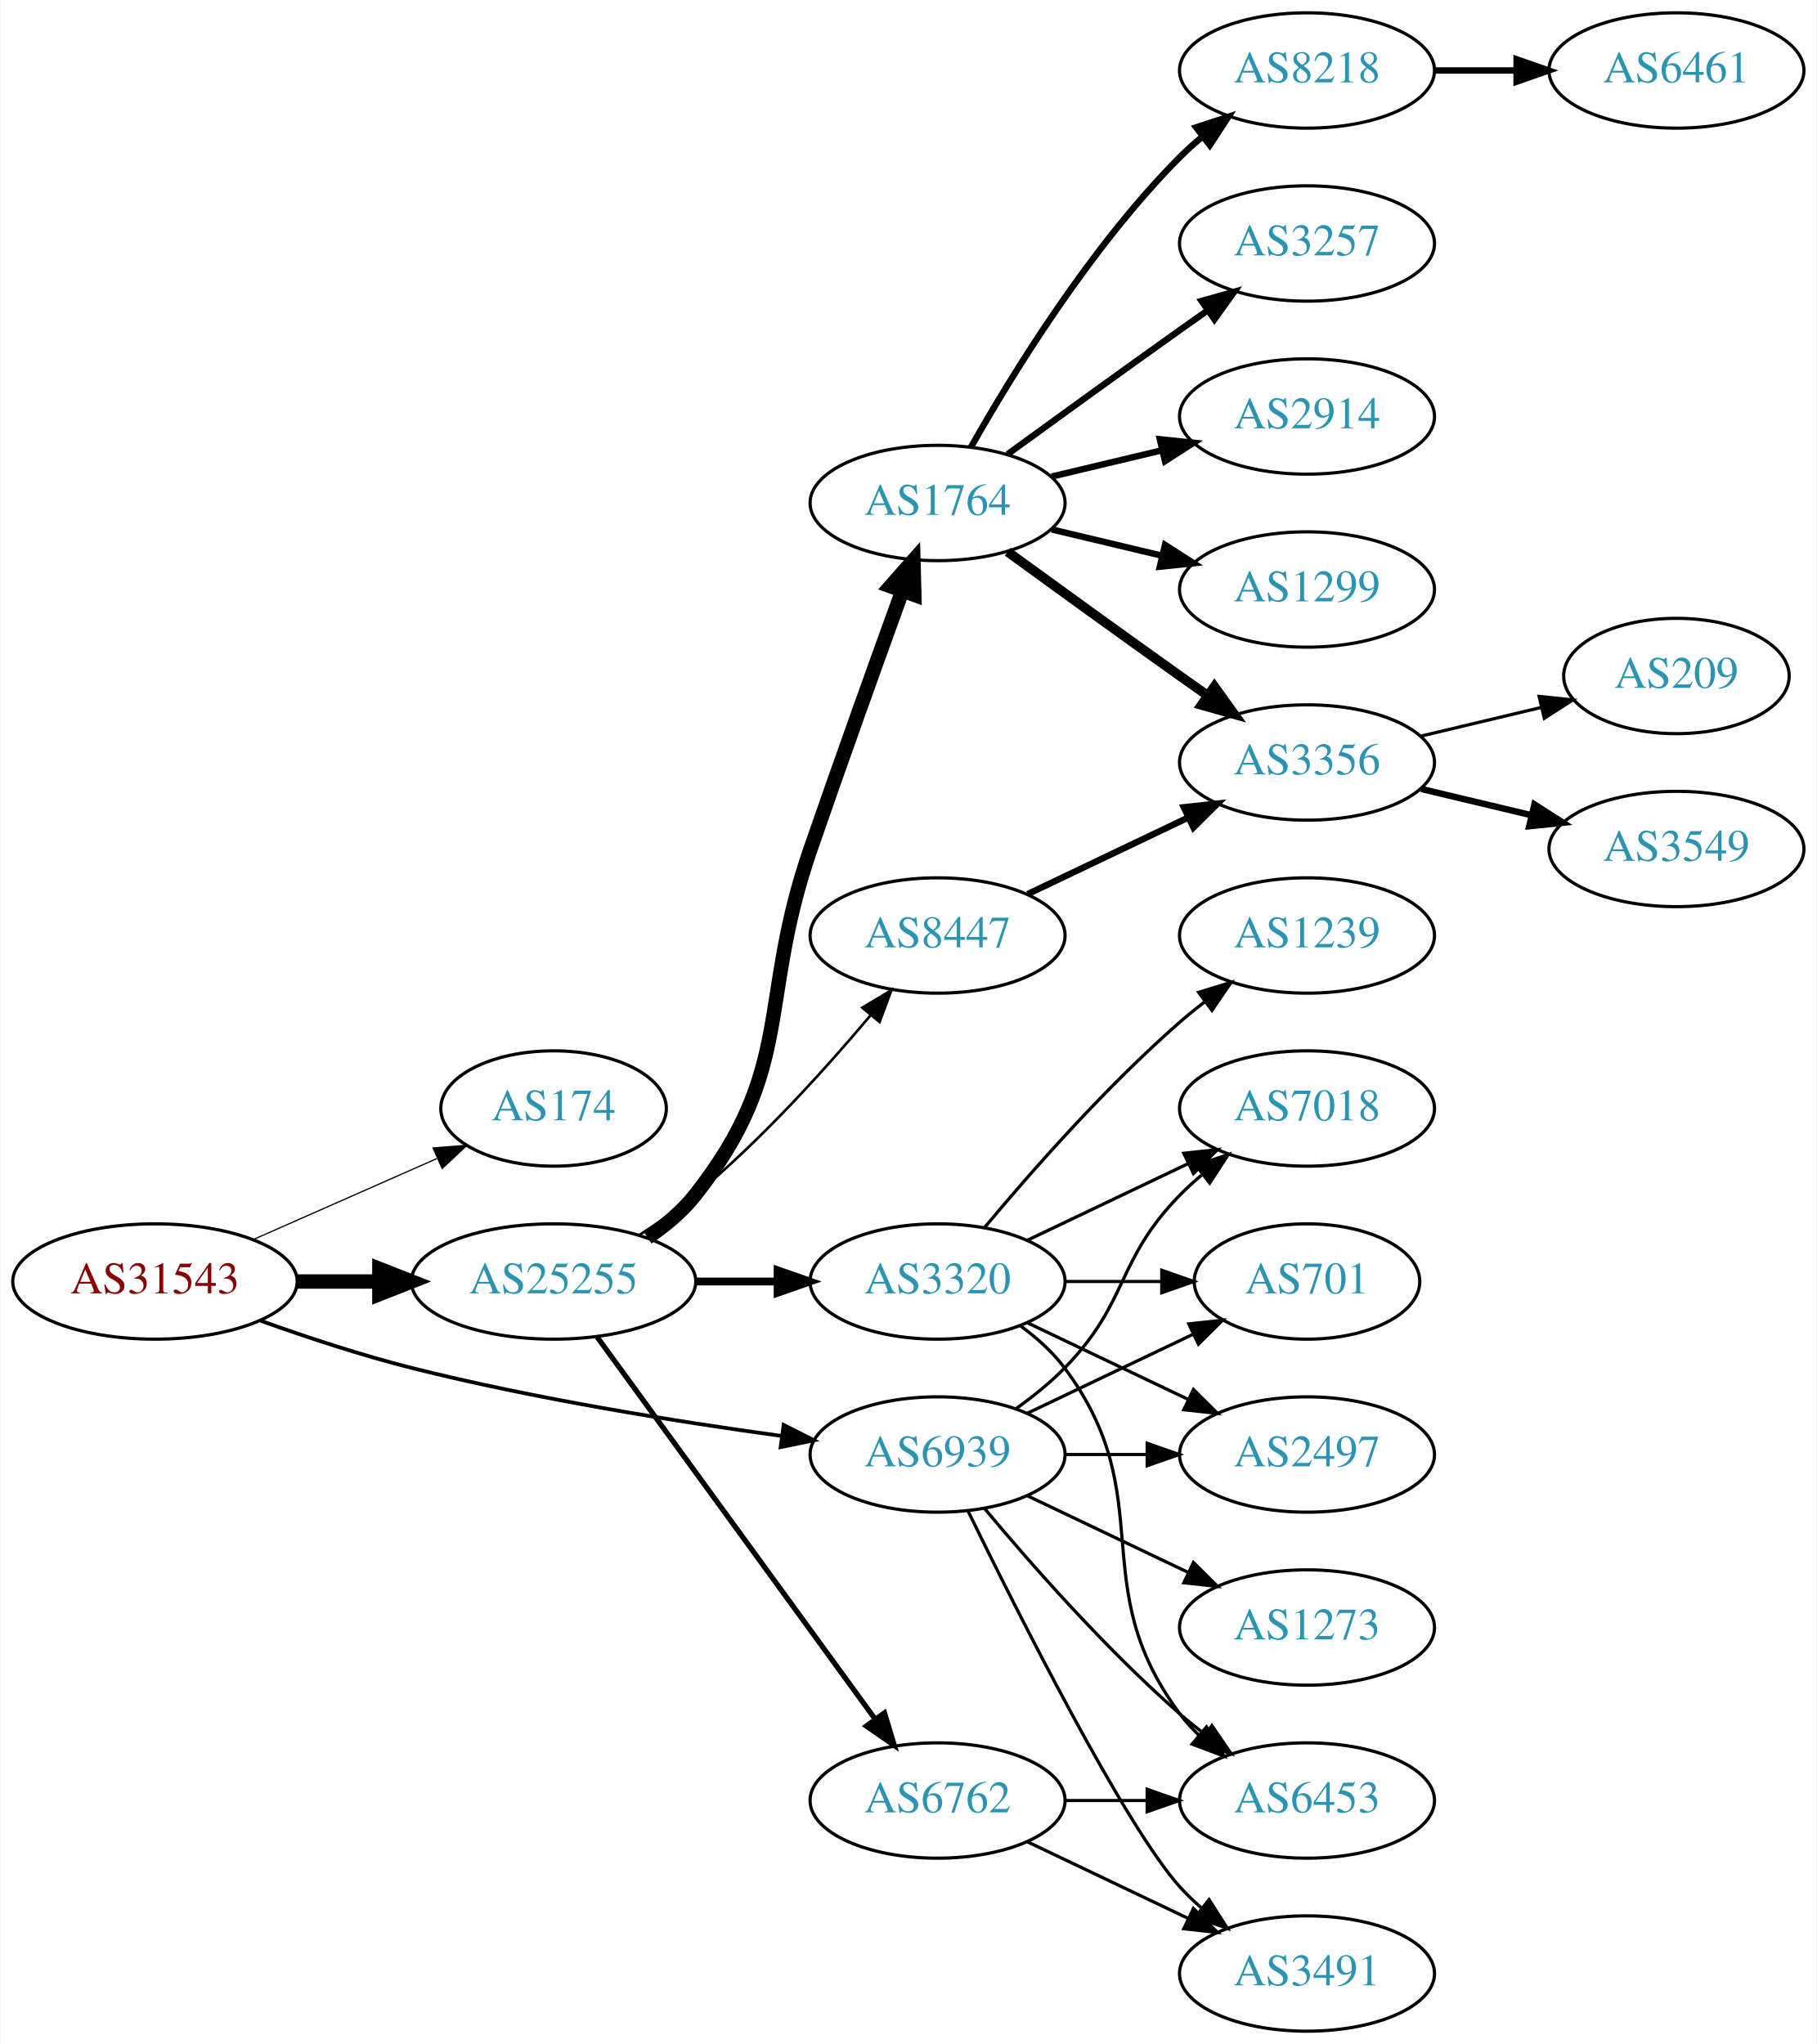
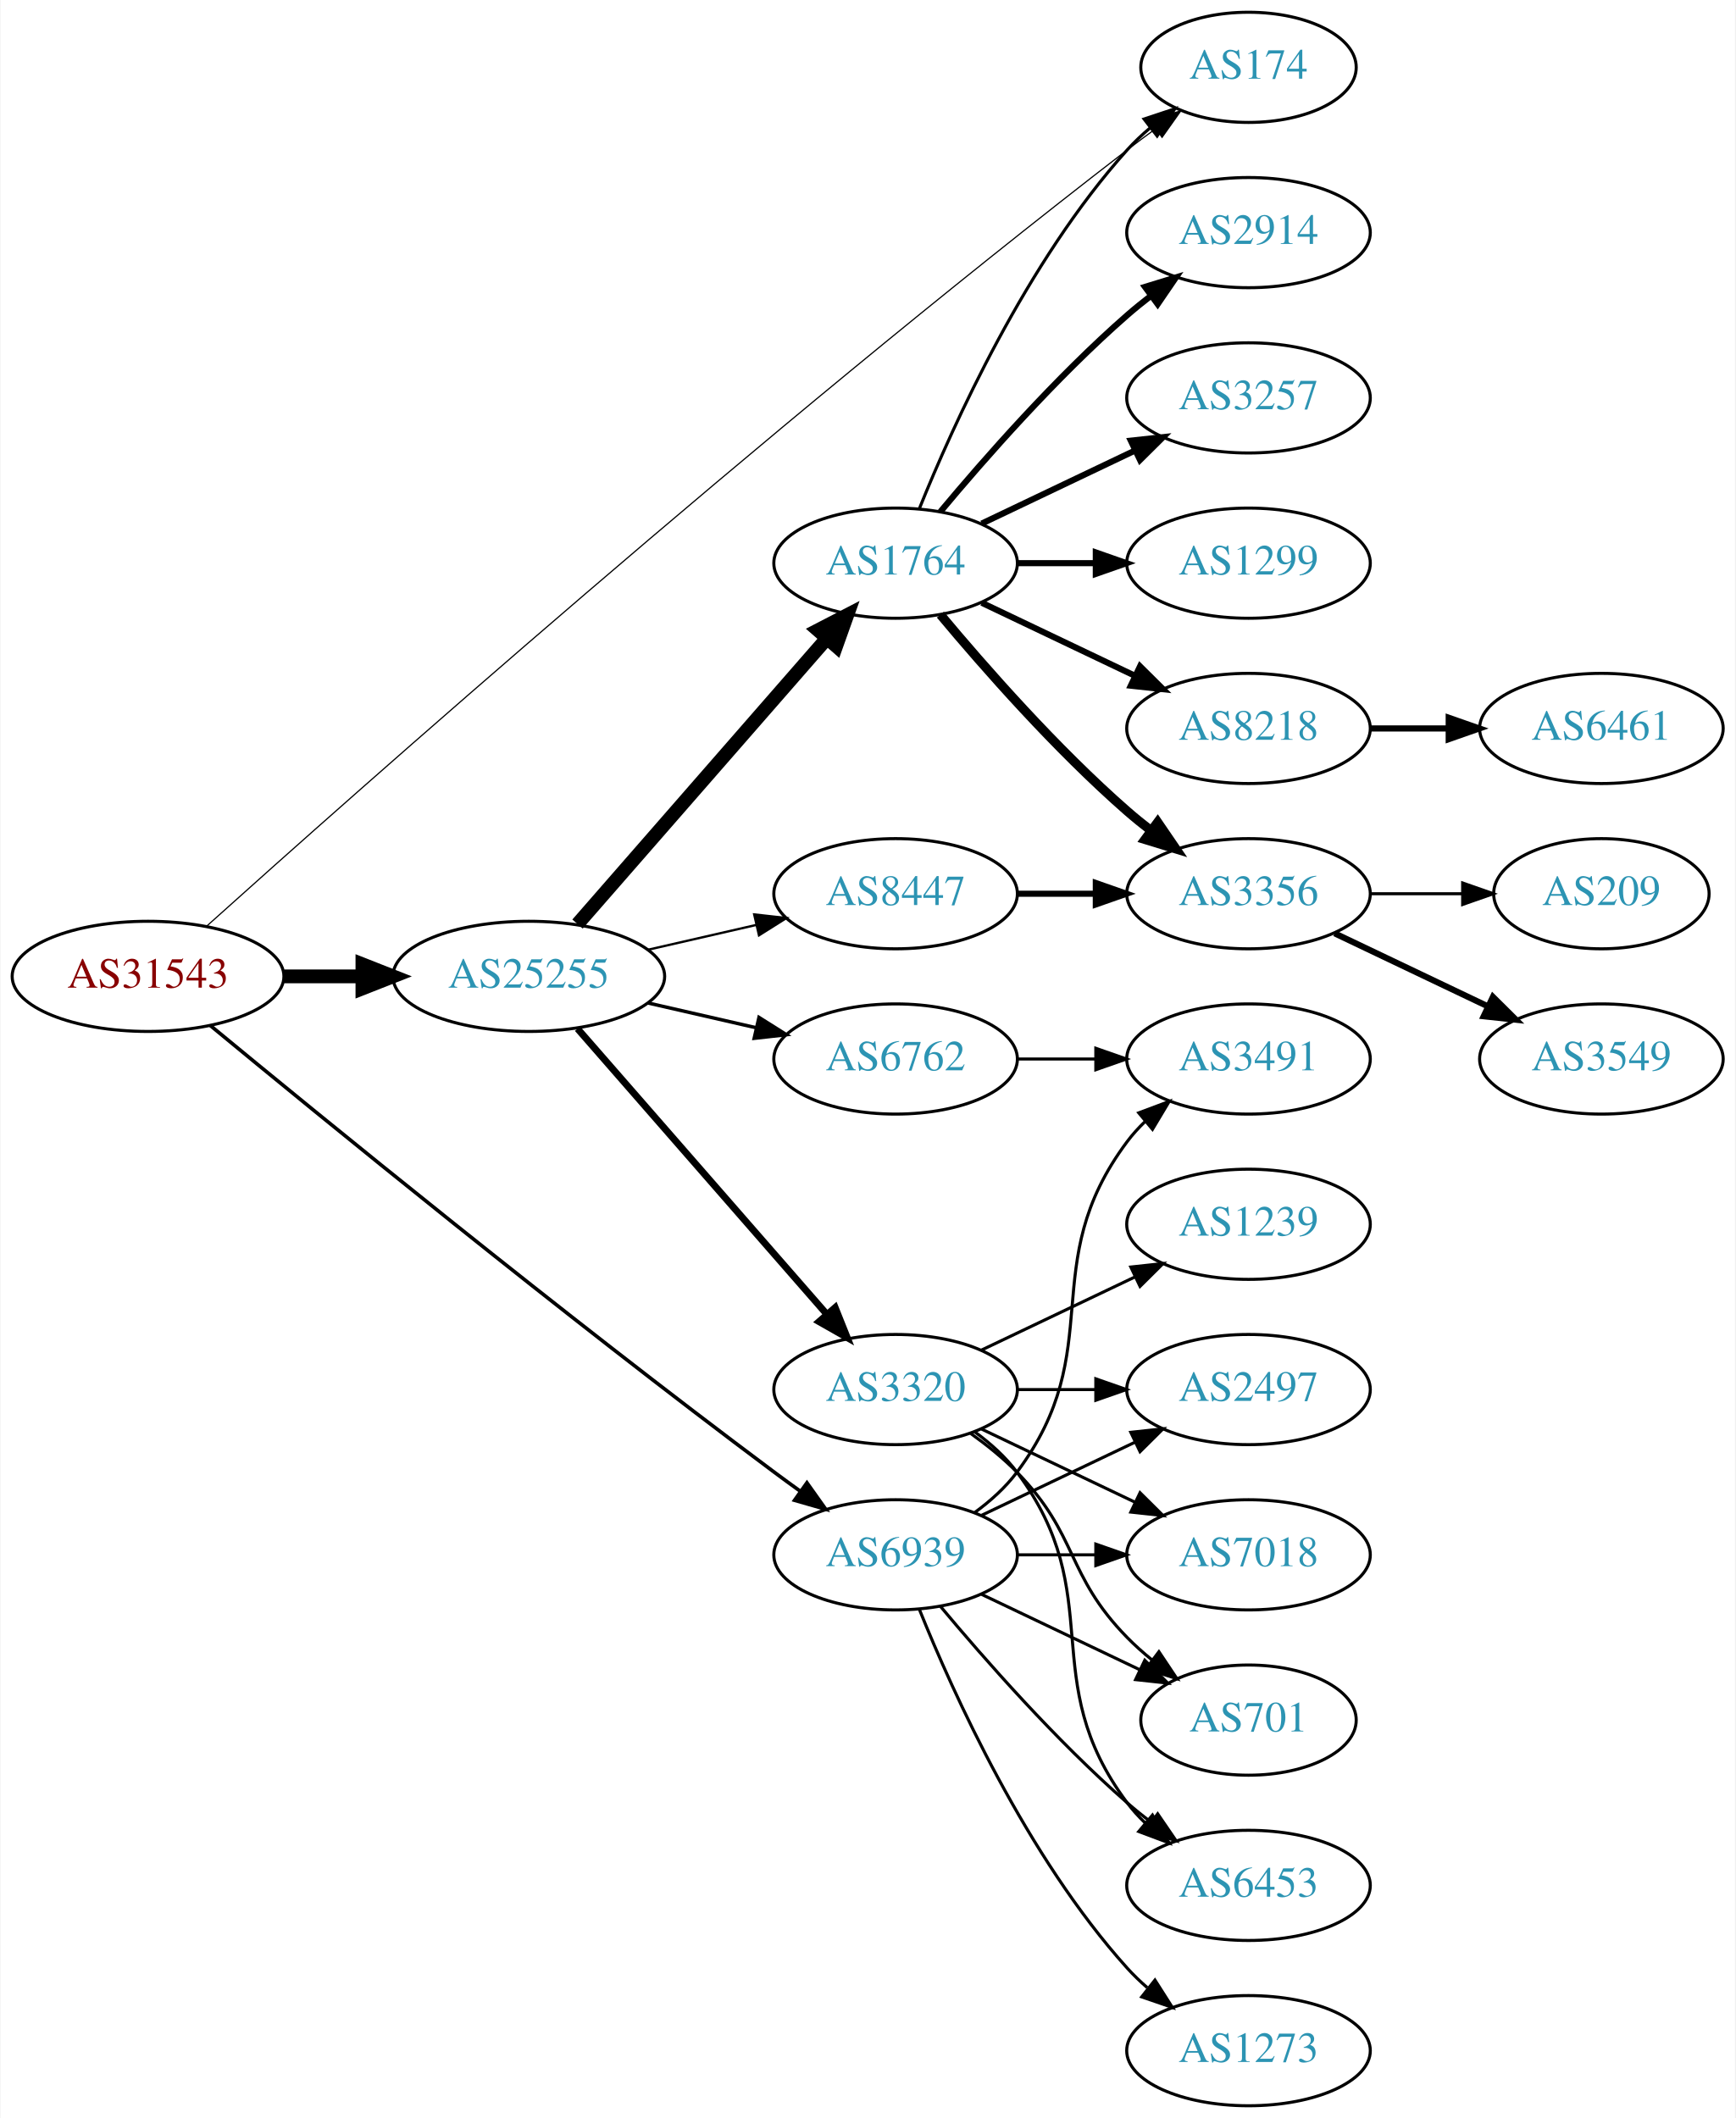
- <svg xmlns="http://www.w3.org/2000/svg" xmlns:xlink="http://www.w3.org/1999/xlink" width="567pt" height="638pt" viewBox="0.00 0.00 566.66 638.00">
-   <g id="graph0" class="graph" transform="scale(1 1) rotate(0) translate(4 634)">
-     <polygon fill="white" stroke="none" points="-4,4 -4,-634 562.663,-634 562.663,4 -4,4" />
+ <svg xmlns="http://www.w3.org/2000/svg" xmlns:xlink="http://www.w3.org/1999/xlink" width="567pt" height="692pt" viewBox="0.00 0.00 566.66 692.00">
+   <g id="graph0" class="graph" transform="scale(1 1) rotate(0) translate(4 688)">
+     <polygon fill="white" stroke="none" points="-4,4 -4,-688 562.663,-688 562.663,4 -4,4" />
    <g id="node1" class="node">
      <g id="a_node1">
        <a xlink:href="/asn/31543" xlink:title="AS31543 ~ myNET gmbh [AT]">
-           <ellipse fill="#ffffff" stroke="black" cx="44.196" cy="-234" rx="44.393" ry="18" />
-           <text text-anchor="middle" x="44.196" y="-230.3" font-family="Times,serif" font-size="14.00" fill="#880000">AS31543</text>
+           <ellipse fill="#ffffff" stroke="black" cx="44.196" cy="-369" rx="44.393" ry="18" />
+           <text text-anchor="middle" x="44.196" y="-365.3" font-family="Times,serif" font-size="14.00" fill="#880000">AS31543</text>
        </a>
      </g>
    </g>
    <g id="node2" class="node">
      <g id="a_node2">
        <a xlink:href="/asn/174" xlink:title="AS174 ~ Cogent Communications [US]">
-           <ellipse fill="#ffffff" stroke="black" cx="168.588" cy="-288" rx="35.194" ry="18" />
-           <text text-anchor="middle" x="168.588" y="-284.3" font-family="Times,serif" font-size="14.00" fill="#2c94b3">AS174</text>
+           <ellipse fill="#ffffff" stroke="black" cx="403.724" cy="-666" rx="35.194" ry="18" />
+           <text text-anchor="middle" x="403.724" y="-662.3" font-family="Times,serif" font-size="14.00" fill="#2c94b3">AS174</text>
        </a>
      </g>
    </g>
    <g id="edge1" class="edge">
-       <path fill="none" stroke="black" stroke-width="0.391" d="M74.824,-247.072C92.095,-254.692 113.985,-264.35 132.164,-272.371" />
-       <polygon fill="black" stroke="black" stroke-width="0.391" points="130.995,-275.68 141.557,-276.515 133.821,-269.276 130.995,-275.68" />
+       <path fill="none" stroke="black" stroke-width="0.391" d="M63.388,-385.442C111.345,-428.556 245.678,-547.829 364.077,-639 367.04,-641.281 370.176,-643.609 373.33,-645.892" />
+       <polygon fill="black" stroke="black" stroke-width="0.391" points="371.43,-648.836 381.609,-651.775 375.485,-643.13 371.43,-648.836" />
    </g>
    <g id="node3" class="node">
      <g id="a_node3">
        <a xlink:href="/asn/25255" xlink:title="AS25255 ~ ==&gt; TELE2 AUSTRIA &lt;== [AT]">
-           <ellipse fill="#ffffff" stroke="black" cx="168.588" cy="-234" rx="44.393" ry="18" />
-           <text text-anchor="middle" x="168.588" y="-230.3" font-family="Times,serif" font-size="14.00" fill="#2c94b3">AS25255</text>
+           <ellipse fill="#ffffff" stroke="black" cx="168.588" cy="-369" rx="44.393" ry="18" />
+           <text text-anchor="middle" x="168.588" y="-365.3" font-family="Times,serif" font-size="14.00" fill="#2c94b3">AS25255</text>
        </a>
      </g>
    </g>
    <g id="edge2" class="edge">
-       <path fill="none" stroke="black" stroke-width="4.5" d="M88.692,-234C96.898,-234 105.569,-234 114.041,-234" />
-       <polygon fill="black" stroke="black" stroke-width="4.5" points="114.233,-237.938 124.233,-234 114.233,-230.063 114.233,-237.938" />
+       <path fill="none" stroke="black" stroke-width="4.5" d="M88.692,-369C96.898,-369 105.569,-369 114.041,-369" />
+       <polygon fill="black" stroke="black" stroke-width="4.5" points="114.233,-372.938 124.233,-369 114.233,-365.063 114.233,-372.938" />
    </g>
    <g id="node4" class="node">
      <g id="a_node4">
        <a xlink:href="/asn/6939" xlink:title="AS6939 ~ Hurricane Electric LLC [US]">
          <ellipse fill="#ffffff" stroke="black" cx="288.431" cy="-180" rx="39.794" ry="18" />
          <text text-anchor="middle" x="288.431" y="-176.3" font-family="Times,serif" font-size="14.00" fill="#2c94b3">AS6939</text>
        </a>
      </g>
    </g>
    <g id="edge3" class="edge">
-       <path fill="none" stroke="black" stroke-width="1.174" d="M77.203,-221.748C91.483,-216.631 108.614,-210.967 124.392,-207 162.681,-197.372 206.915,-190.294 239.64,-185.805" />
-       <polygon fill="black" stroke="black" stroke-width="1.174" points="240.391,-189.236 249.838,-184.439 239.462,-182.298 240.391,-189.236" />
+       <path fill="none" stroke="black" stroke-width="1.174" d="M64.532,-352.95C100.34,-323.376 179.634,-258.59 248.784,-207 251.558,-204.931 254.47,-202.808 257.398,-200.707" />
+       <polygon fill="black" stroke="black" stroke-width="1.174" points="259.457,-203.538 265.595,-194.902 255.411,-197.825 259.457,-203.538" />
    </g>
    <g id="node5" class="node">
      <g id="a_node5">
        <a xlink:href="/asn/1764" xlink:title="AS1764 ~ NEXTLAYER-AS [AT]">
-           <ellipse fill="#ffffff" stroke="black" cx="288.431" cy="-477" rx="39.794" ry="18" />
-           <text text-anchor="middle" x="288.431" y="-473.3" font-family="Times,serif" font-size="14.00" fill="#2c94b3">AS1764</text>
+           <ellipse fill="#ffffff" stroke="black" cx="288.431" cy="-504" rx="39.794" ry="18" />
+           <text text-anchor="middle" x="288.431" y="-500.3" font-family="Times,serif" font-size="14.00" fill="#2c94b3">AS1764</text>
        </a>
      </g>
    </g>
    <g id="edge4" class="edge">
-       <path fill="none" stroke="black" stroke-width="4.5" d="M197.904,-247.739C203.419,-251.433 208.736,-255.858 212.784,-261 244.083,-300.754 232.26,-321.178 248.784,-369 258.273,-396.461 269.498,-427.699 277.399,-449.49" />
-       <polygon fill="black" stroke="black" stroke-width="4.5" points="273.767,-451.025 280.883,-459.079 281.169,-448.336 273.767,-451.025" />
+       <path fill="none" stroke="black" stroke-width="4.5" d="M184.513,-386.098C205.056,-409.631 242.175,-452.155 265.771,-479.187" />
+       <polygon fill="black" stroke="black" stroke-width="4.5" points="263.085,-482.097 272.627,-487.041 269.017,-476.918 263.085,-482.097" />
    </g>
    <g id="node6" class="node">
      <g id="a_node6">
-         <a xlink:href="/asn/8447" xlink:title="AS8447 ~ A1 Telekom Austria AG [AT]">
+         <a xlink:href="/asn/6762" xlink:title="AS6762 ~ TELECOM ITALIA SPARKLE S.p.A. [IT]">
          <ellipse fill="#ffffff" stroke="black" cx="288.431" cy="-342" rx="39.794" ry="18" />
-           <text text-anchor="middle" x="288.431" y="-338.3" font-family="Times,serif" font-size="14.00" fill="#2c94b3">AS8447</text>
+           <text text-anchor="middle" x="288.431" y="-338.3" font-family="Times,serif" font-size="14.00" fill="#2c94b3">AS6762</text>
        </a>
      </g>
    </g>
    <g id="edge5" class="edge">
-       <path fill="none" stroke="black" stroke-width="0.818" d="M195.497,-248.621C201.391,-252.369 207.475,-256.596 212.784,-261 233.15,-277.891 253.306,-300.185 267.531,-317.107" />
-       <polygon fill="black" stroke="black" stroke-width="0.818" points="264.939,-319.465 274.012,-324.935 270.331,-315.001 264.939,-319.465" />
+       <path fill="none" stroke="black" stroke-width="1.125" d="M207.523,-360.308C218.764,-357.733 231.176,-354.889 242.799,-352.226" />
+       <polygon fill="black" stroke="black" stroke-width="1.125" points="243.795,-355.588 252.761,-349.943 242.232,-348.765 243.795,-355.588" />
    </g>
    <g id="node7" class="node">
      <g id="a_node7">
        <a xlink:href="/asn/3320" xlink:title="AS3320 ~ DTAG [DE]">
          <ellipse fill="#ffffff" stroke="black" cx="288.431" cy="-234" rx="39.794" ry="18" />
          <text text-anchor="middle" x="288.431" y="-230.3" font-family="Times,serif" font-size="14.00" fill="#2c94b3">AS3320</text>
        </a>
      </g>
    </g>
    <g id="edge6" class="edge">
-       <path fill="none" stroke="black" stroke-width="2.455" d="M212.799,-234C221.112,-234 229.875,-234 238.357,-234" />
-       <polygon fill="black" stroke="black" stroke-width="2.455" points="238.516,-237.5 248.516,-234 238.516,-230.5 238.516,-237.5" />
+       <path fill="none" stroke="black" stroke-width="2.25" d="M184.513,-351.902C205.056,-328.369 242.175,-285.845 265.771,-258.813" />
+       <polygon fill="black" stroke="black" stroke-width="2.25" points="268.688,-260.794 272.627,-250.959 263.414,-256.191 268.688,-260.794" />
    </g>
    <g id="node8" class="node">
      <g id="a_node8">
-         <a xlink:href="/asn/6762" xlink:title="AS6762 ~ TELECOM ITALIA SPARKLE S.p.A. [IT]">
-           <ellipse fill="#ffffff" stroke="black" cx="288.431" cy="-72" rx="39.794" ry="18" />
-           <text text-anchor="middle" x="288.431" y="-68.3" font-family="Times,serif" font-size="14.00" fill="#2c94b3">AS6762</text>
+         <a xlink:href="/asn/8447" xlink:title="AS8447 ~ A1 Telekom Austria AG [AT]">
+           <ellipse fill="#ffffff" stroke="black" cx="288.431" cy="-396" rx="39.794" ry="18" />
+           <text text-anchor="middle" x="288.431" y="-392.3" font-family="Times,serif" font-size="14.00" fill="#2c94b3">AS8447</text>
        </a>
      </g>
    </g>
    <g id="edge7" class="edge">
-       <path fill="none" stroke="black" stroke-width="1.636" d="M182.199,-216.663C203.02,-188.04 244.683,-130.767 268.871,-97.514" />
-       <polygon fill="black" stroke="black" stroke-width="1.636" points="271.858,-99.358 274.91,-89.212 266.197,-95.24 271.858,-99.358" />
+       <path fill="none" stroke="black" stroke-width="0.75" d="M207.523,-377.692C218.764,-380.267 231.176,-383.111 242.799,-385.774" />
+       <polygon fill="black" stroke="black" stroke-width="0.75" points="242.232,-389.235 252.761,-388.057 243.795,-382.412 242.232,-389.235" />
    </g>
    <g id="node15" class="node">
      <g id="a_node15">
-         <a xlink:href="/asn/2497" xlink:title="AS2497 ~ Internet Initiative Japan Inc. [JP]">
+         <a xlink:href="/asn/7018" xlink:title="AS7018 ~ AT&amp;T Services, Inc. [US]">
          <ellipse fill="#ffffff" stroke="black" cx="403.724" cy="-180" rx="39.794" ry="18" />
-           <text text-anchor="middle" x="403.724" y="-176.3" font-family="Times,serif" font-size="14.00" fill="#2c94b3">AS2497</text>
-         </a>
-       </g>
-     </g>
-     <g id="edge24" class="edge">
+           <text text-anchor="middle" x="403.724" y="-176.3" font-family="Times,serif" font-size="14.00" fill="#2c94b3">AS7018</text>
+         </a>
+       </g>
+     </g>
+     <g id="edge29" class="edge">
      <path fill="none" stroke="black" d="M328.103,-180C336.306,-180 345.07,-180 353.602,-180" />
      <polygon fill="black" stroke="black" points="353.841,-183.5 363.841,-180 353.841,-176.5 353.841,-183.5" />
    </g>
    <g id="node16" class="node">
      <g id="a_node16">
+         <a xlink:href="/asn/701" xlink:title="AS701 ~ UUNET [US]">
+           <ellipse fill="#ffffff" stroke="black" cx="403.724" cy="-126" rx="35.194" ry="18" />
+           <text text-anchor="middle" x="403.724" y="-122.3" font-family="Times,serif" font-size="14.00" fill="#2c94b3">AS701</text>
+         </a>
+       </g>
+     </g>
+     <g id="edge25" class="edge">
+       <path fill="none" stroke="black" d="M316.567,-167.066C331.999,-159.71 351.485,-150.423 368.02,-142.541" />
+       <polygon fill="black" stroke="black" points="369.84,-145.551 377.361,-138.089 366.828,-139.232 369.84,-145.551" />
+     </g>
+     <g id="node18" class="node">
+       <g id="a_node18">
        <a xlink:href="/asn/6453" xlink:title="AS6453 ~ TATA COMMUNICATIONS (AMERICA) INC [US]">
          <ellipse fill="#ffffff" stroke="black" cx="403.724" cy="-72" rx="39.794" ry="18" />
          <text text-anchor="middle" x="403.724" y="-68.3" font-family="Times,serif" font-size="14.00" fill="#2c94b3">AS6453</text>
        </a>
      </g>
    </g>
-     <g id="edge25" class="edge">
+     <g id="edge28" class="edge">
      <path fill="none" stroke="black" d="M303.061,-163.183C317.343,-146.071 340.89,-119.255 364.077,-99 366.543,-96.846 369.182,-94.706 371.879,-92.628" />
      <polygon fill="black" stroke="black" points="374.052,-95.375 380.033,-86.63 369.904,-89.736 374.052,-95.375" />
    </g>
-     <g id="node17" class="node">
-       <g id="a_node17">
-         <a xlink:href="/asn/7018" xlink:title="AS7018 ~ AT&amp;T Services, Inc. [US]">
-           <ellipse fill="#ffffff" stroke="black" cx="403.724" cy="-288" rx="39.794" ry="18" />
-           <text text-anchor="middle" x="403.724" y="-284.3" font-family="Times,serif" font-size="14.00" fill="#2c94b3">AS7018</text>
+     <g id="node19" class="node">
+       <g id="a_node19">
+         <a xlink:href="/asn/2497" xlink:title="AS2497 ~ Internet Initiative Japan Inc. [JP]">
+           <ellipse fill="#ffffff" stroke="black" cx="403.724" cy="-234" rx="39.794" ry="18" />
+           <text text-anchor="middle" x="403.724" y="-230.3" font-family="Times,serif" font-size="14.00" fill="#2c94b3">AS2497</text>
        </a>
      </g>
    </g>
    <g id="edge27" class="edge">
-       <path fill="none" stroke="black" d="M313.025,-194.389C318.281,-198.148 323.613,-202.437 328.077,-207 348.25,-227.617 343.905,-240.383 364.077,-261 366.17,-263.139 368.453,-265.218 370.83,-267.21" />
-       <polygon fill="black" stroke="black" points="369.074,-270.275 379.13,-273.611 373.349,-264.732 369.074,-270.275" />
-     </g>
-     <g id="node18" class="node">
-       <g id="a_node18">
-         <a xlink:href="/asn/701" xlink:title="AS701 ~ UUNET [US]">
-           <ellipse fill="#ffffff" stroke="black" cx="403.724" cy="-234" rx="35.194" ry="18" />
-           <text text-anchor="middle" x="403.724" y="-230.3" font-family="Times,serif" font-size="14.00" fill="#2c94b3">AS701</text>
-         </a>
-       </g>
-     </g>
-     <g id="edge29" class="edge">
-       <path fill="none" stroke="black" d="M316.567,-192.934C331.999,-200.29 351.485,-209.577 368.02,-217.459" />
-       <polygon fill="black" stroke="black" points="366.828,-220.768 377.361,-221.911 369.84,-214.449 366.828,-220.768" />
-     </g>
-     <g id="node20" class="node">
-       <g id="a_node20">
+       <path fill="none" stroke="black" d="M316.567,-192.934C331.561,-200.081 350.382,-209.052 366.605,-216.785" />
+       <polygon fill="black" stroke="black" points="365.276,-220.028 375.809,-221.171 368.288,-213.709 365.276,-220.028" />
+     </g>
+     <g id="node22" class="node">
+       <g id="a_node22">
        <a xlink:href="/asn/3491" xlink:title="AS3491 ~ PCCW Global, Inc. [US]">
-           <ellipse fill="#ffffff" stroke="black" cx="403.724" cy="-18" rx="39.794" ry="18" />
-           <text text-anchor="middle" x="403.724" y="-14.3" font-family="Times,serif" font-size="14.00" fill="#2c94b3">AS3491</text>
-         </a>
-       </g>
-     </g>
-     <g id="edge26" class="edge">
-       <path fill="none" stroke="black" d="M297.869,-162.489C313.487,-130.491 346.874,-64.107 364.077,-45 366.08,-42.776 368.298,-40.637 370.631,-38.603" />
-       <polygon fill="black" stroke="black" points="373.161,-41.065 378.85,-32.127 368.829,-35.567 373.161,-41.065" />
+           <ellipse fill="#ffffff" stroke="black" cx="403.724" cy="-342" rx="39.794" ry="18" />
+           <text text-anchor="middle" x="403.724" y="-338.3" font-family="Times,serif" font-size="14.00" fill="#2c94b3">AS3491</text>
+         </a>
+       </g>
+     </g>
+     <g id="edge24" class="edge">
+       <path fill="none" stroke="black" d="M314.362,-193.882C319.438,-197.611 324.356,-202.016 328.077,-207 358.349,-247.542 333.806,-274.458 364.077,-315 365.822,-317.336 367.829,-319.545 369.992,-321.617" />
+       <polygon fill="black" stroke="black" points="367.87,-324.405 377.793,-328.118 372.352,-319.027 367.87,-324.405" />
    </g>
    <g id="node23" class="node">
      <g id="a_node23">
        <a xlink:href="/asn/1273" xlink:title="AS1273 ~ Vodafone Group PLC [EU]">
-           <ellipse fill="#ffffff" stroke="black" cx="403.724" cy="-126" rx="39.794" ry="18" />
-           <text text-anchor="middle" x="403.724" y="-122.3" font-family="Times,serif" font-size="14.00" fill="#2c94b3">AS1273</text>
-         </a>
-       </g>
-     </g>
-     <g id="edge28" class="edge">
-       <path fill="none" stroke="black" d="M316.567,-167.066C331.561,-159.919 350.382,-150.948 366.605,-143.215" />
-       <polygon fill="black" stroke="black" points="368.288,-146.291 375.809,-138.829 365.276,-139.972 368.288,-146.291" />
+           <ellipse fill="#ffffff" stroke="black" cx="403.724" cy="-18" rx="39.794" ry="18" />
+           <text text-anchor="middle" x="403.724" y="-14.3" font-family="Times,serif" font-size="14.00" fill="#2c94b3">AS1273</text>
+         </a>
+       </g>
+     </g>
+     <g id="edge26" class="edge">
+       <path fill="none" stroke="black" d="M296.179,-162.213C307.23,-134.757 331.283,-81.422 364.077,-45 366.08,-42.776 368.298,-40.637 370.631,-38.603" />
+       <polygon fill="black" stroke="black" points="373.161,-41.065 378.85,-32.127 368.829,-35.567 373.161,-41.065" />
+     </g>
+     <g id="edge13" class="edge">
+       <path fill="none" stroke="black" d="M296.179,-521.787C307.23,-549.243 331.283,-602.578 364.077,-639 366.393,-641.572 368.998,-644.03 371.733,-646.343" />
+       <polygon fill="black" stroke="black" points="369.599,-649.117 379.656,-652.448 373.871,-643.572 369.599,-649.117" />
    </g>
    <g id="node9" class="node">
      <g id="a_node9">
-         <a xlink:href="/asn/2914" xlink:title="AS2914 ~ NTT America, Inc. [US]">
-           <ellipse fill="#ffffff" stroke="black" cx="403.724" cy="-504" rx="39.794" ry="18" />
-           <text text-anchor="middle" x="403.724" y="-500.3" font-family="Times,serif" font-size="14.00" fill="#2c94b3">AS2914</text>
+         <a xlink:href="/asn/8218" xlink:title="AS8218 ~ legacy Neotelecoms [FR]">
+           <ellipse fill="#ffffff" stroke="black" cx="403.724" cy="-450" rx="39.794" ry="18" />
+           <text text-anchor="middle" x="403.724" y="-446.3" font-family="Times,serif" font-size="14.00" fill="#2c94b3">AS8218</text>
        </a>
      </g>
    </g>
    <g id="edge8" class="edge">
-       <path fill="none" stroke="black" stroke-width="2" d="M324.038,-485.248C334.909,-487.838 347.064,-490.735 358.506,-493.462" />
-       <polygon fill="black" stroke="black" stroke-width="2" points="357.789,-496.889 368.328,-495.803 359.412,-490.08 357.789,-496.889" />
+       <path fill="none" stroke="black" stroke-width="2" d="M316.567,-491.066C331.561,-483.919 350.382,-474.948 366.605,-467.215" />
+       <polygon fill="black" stroke="black" stroke-width="2" points="368.288,-470.291 375.809,-462.829 365.276,-463.972 368.288,-470.291" />
    </g>
    <g id="node10" class="node">
      <g id="a_node10">
-         <a xlink:href="/asn/1299" xlink:title="AS1299 ~ Telia Carrier [EU]">
-           <ellipse fill="#ffffff" stroke="black" cx="403.724" cy="-450" rx="39.794" ry="18" />
-           <text text-anchor="middle" x="403.724" y="-446.3" font-family="Times,serif" font-size="14.00" fill="#2c94b3">AS1299</text>
+         <a xlink:href="/asn/2914" xlink:title="AS2914 ~ NTT America, Inc. [US]">
+           <ellipse fill="#ffffff" stroke="black" cx="403.724" cy="-612" rx="39.794" ry="18" />
+           <text text-anchor="middle" x="403.724" y="-608.3" font-family="Times,serif" font-size="14.00" fill="#2c94b3">AS2914</text>
        </a>
      </g>
    </g>
    <g id="edge9" class="edge">
-       <path fill="none" stroke="black" stroke-width="2" d="M324.038,-468.752C334.909,-466.162 347.064,-463.265 358.506,-460.538" />
-       <polygon fill="black" stroke="black" stroke-width="2" points="359.412,-463.92 368.328,-458.197 357.789,-457.111 359.412,-463.92" />
+       <path fill="none" stroke="black" stroke-width="2" d="M303.061,-520.817C317.343,-537.929 340.89,-564.745 364.077,-585 366.543,-587.154 369.182,-589.294 371.879,-591.372" />
+       <polygon fill="black" stroke="black" stroke-width="2" points="369.904,-594.264 380.033,-597.37 374.052,-588.625 369.904,-594.264" />
    </g>
    <g id="node11" class="node">
      <g id="a_node11">
-         <a xlink:href="/asn/8218" xlink:title="AS8218 ~ legacy Neotelecoms [FR]">
-           <ellipse fill="#ffffff" stroke="black" cx="403.724" cy="-612" rx="39.794" ry="18" />
-           <text text-anchor="middle" x="403.724" y="-608.3" font-family="Times,serif" font-size="14.00" fill="#2c94b3">AS8218</text>
-         </a>
-       </g>
-     </g>
-     <g id="edge10" class="edge">
-       <path fill="none" stroke="black" stroke-width="2" d="M298.891,-494.49C311.672,-517.096 336.105,-556.886 364.077,-585 366.188,-587.121 368.484,-589.188 370.87,-591.171" />
-       <polygon fill="black" stroke="black" stroke-width="2" points="369.122,-594.242 379.185,-597.556 373.385,-588.69 369.122,-594.242" />
-     </g>
-     <g id="node12" class="node">
-       <g id="a_node12">
        <a xlink:href="/asn/3257" xlink:title="AS3257 ~ GTT [DE]">
          <ellipse fill="#ffffff" stroke="black" cx="403.724" cy="-558" rx="39.794" ry="18" />
          <text text-anchor="middle" x="403.724" y="-554.3" font-family="Times,serif" font-size="14.00" fill="#2c94b3">AS3257</text>
        </a>
      </g>
    </g>
-     <g id="edge11" class="edge">
-       <path fill="none" stroke="black" stroke-width="2" d="M310.279,-492.222C325.213,-503.091 345.827,-518.025 364.077,-531 366.898,-533.005 369.841,-535.085 372.789,-537.159" />
-       <polygon fill="black" stroke="black" stroke-width="2" points="370.816,-540.05 381.013,-542.926 374.835,-534.319 370.816,-540.05" />
-     </g>
-     <g id="node13" class="node">
-       <g id="a_node13">
+     <g id="edge10" class="edge">
+       <path fill="none" stroke="black" stroke-width="2" d="M316.567,-516.934C331.561,-524.081 350.382,-533.052 366.605,-540.785" />
+       <polygon fill="black" stroke="black" stroke-width="2" points="365.276,-544.028 375.809,-545.171 368.288,-537.709 365.276,-544.028" />
+     </g>
+     <g id="node12" class="node">
+       <g id="a_node12">
        <a xlink:href="/asn/3356" xlink:title="AS3356 ~ Level 3 Parent, LLC [US]">
          <ellipse fill="#ffffff" stroke="black" cx="403.724" cy="-396" rx="39.794" ry="18" />
          <text text-anchor="middle" x="403.724" y="-392.3" font-family="Times,serif" font-size="14.00" fill="#2c94b3">AS3356</text>
        </a>
      </g>
    </g>
+     <g id="edge11" class="edge">
+       <path fill="none" stroke="black" stroke-width="3" d="M303.061,-487.183C317.343,-470.071 340.89,-443.255 364.077,-423 366.543,-420.846 369.182,-418.706 371.879,-416.628" />
+       <polygon fill="black" stroke="black" stroke-width="3" points="374.052,-419.375 380.033,-410.63 369.904,-413.736 374.052,-419.375" />
+     </g>
+     <g id="node13" class="node">
+       <g id="a_node13">
+         <a xlink:href="/asn/1299" xlink:title="AS1299 ~ Telia Carrier [EU]">
+           <ellipse fill="#ffffff" stroke="black" cx="403.724" cy="-504" rx="39.794" ry="18" />
+           <text text-anchor="middle" x="403.724" y="-500.3" font-family="Times,serif" font-size="14.00" fill="#2c94b3">AS1299</text>
+         </a>
+       </g>
+     </g>
    <g id="edge12" class="edge">
-       <path fill="none" stroke="black" stroke-width="3" d="M310.279,-461.778C325.213,-450.909 345.827,-435.975 364.077,-423 366.898,-420.995 369.841,-418.915 372.789,-416.841" />
-       <polygon fill="black" stroke="black" stroke-width="3" points="374.835,-419.681 381.013,-411.074 370.816,-413.95 374.835,-419.681" />
-     </g>
-     <g id="edge13" class="edge">
-       <path fill="none" stroke="black" stroke-width="2" d="M316.567,-354.934C331.561,-362.081 350.382,-371.052 366.605,-378.785" />
-       <polygon fill="black" stroke="black" stroke-width="2" points="365.276,-382.028 375.809,-383.171 368.288,-375.709 365.276,-382.028" />
+       <path fill="none" stroke="black" stroke-width="2" d="M328.103,-504C336.306,-504 345.07,-504 353.602,-504" />
+       <polygon fill="black" stroke="black" stroke-width="2" points="353.841,-507.5 363.841,-504 353.841,-500.5 353.841,-507.5" />
+     </g>
+     <g id="edge23" class="edge">
+       <path fill="none" stroke="black" d="M328.103,-342C336.306,-342 345.07,-342 353.602,-342" />
+       <polygon fill="black" stroke="black" points="353.841,-345.5 363.841,-342 353.841,-338.5 353.841,-345.5" />
    </g>
    <g id="edge15" class="edge">
      <path fill="none" stroke="black" d="M316.567,-221.066C331.561,-213.919 350.382,-204.948 366.605,-197.215" />
      <polygon fill="black" stroke="black" points="368.288,-200.291 375.809,-192.829 365.276,-193.972 368.288,-200.291" />
    </g>
    <g id="edge16" class="edge">
-       <path fill="none" stroke="black" d="M314.362,-220.118C319.438,-216.389 324.356,-211.984 328.077,-207 358.349,-166.458 333.806,-139.542 364.077,-99 365.822,-96.664 367.829,-94.455 369.992,-92.383" />
-       <polygon fill="black" stroke="black" points="372.352,-94.973 377.793,-85.882 367.87,-89.595 372.352,-94.973" />
+       <path fill="none" stroke="black" d="M313.025,-219.611C318.281,-215.852 323.613,-211.563 328.077,-207 348.25,-186.383 343.905,-173.617 364.077,-153 366.556,-150.466 369.303,-148.017 372.156,-145.696" />
+       <polygon fill="black" stroke="black" points="374.458,-148.343 380.341,-139.532 370.247,-142.752 374.458,-148.343" />
+     </g>
+     <g id="node17" class="node">
+       <g id="a_node17">
+         <a xlink:href="/asn/1239" xlink:title="AS1239 ~ Sprint [US]">
+           <ellipse fill="#ffffff" stroke="black" cx="403.724" cy="-288" rx="39.794" ry="18" />
+           <text text-anchor="middle" x="403.724" y="-284.3" font-family="Times,serif" font-size="14.00" fill="#2c94b3">AS1239</text>
+         </a>
+       </g>
    </g>
    <g id="edge17" class="edge">
      <path fill="none" stroke="black" d="M316.567,-246.934C331.561,-254.081 350.382,-263.052 366.605,-270.785" />
      <polygon fill="black" stroke="black" points="365.276,-274.028 375.809,-275.171 368.288,-267.709 365.276,-274.028" />
    </g>
    <g id="edge18" class="edge">
-       <path fill="none" stroke="black" d="M328.103,-234C337.808,-234 348.299,-234 358.262,-234" />
-       <polygon fill="black" stroke="black" points="358.398,-237.5 368.398,-234 358.398,-230.5 358.398,-237.5" />
-     </g>
-     <g id="node19" class="node">
-       <g id="a_node19">
-         <a xlink:href="/asn/1239" xlink:title="AS1239 ~ Sprint [US]">
-           <ellipse fill="#ffffff" stroke="black" cx="403.724" cy="-342" rx="39.794" ry="18" />
-           <text text-anchor="middle" x="403.724" y="-338.3" font-family="Times,serif" font-size="14.00" fill="#2c94b3">AS1239</text>
-         </a>
-       </g>
+       <path fill="none" stroke="black" d="M314.362,-220.118C319.438,-216.389 324.356,-211.984 328.077,-207 358.349,-166.458 333.806,-139.542 364.077,-99 365.822,-96.664 367.829,-94.455 369.992,-92.383" />
+       <polygon fill="black" stroke="black" points="372.352,-94.973 377.793,-85.882 367.87,-89.595 372.352,-94.973" />
    </g>
    <g id="edge19" class="edge">
-       <path fill="none" stroke="black" d="M303.061,-250.817C317.343,-267.929 340.89,-294.745 364.077,-315 366.543,-317.154 369.182,-319.294 371.879,-321.372" />
-       <polygon fill="black" stroke="black" points="369.904,-324.264 380.033,-327.37 374.052,-318.625 369.904,-324.264" />
+       <path fill="none" stroke="black" d="M328.103,-234C336.306,-234 345.07,-234 353.602,-234" />
+       <polygon fill="black" stroke="black" points="353.841,-237.5 363.841,-234 353.841,-230.5 353.841,-237.5" />
    </g>
    <g id="edge20" class="edge">
-       <path fill="none" stroke="black" d="M328.103,-72C336.306,-72 345.07,-72 353.602,-72" />
-       <polygon fill="black" stroke="black" points="353.841,-75.5 363.841,-72 353.841,-68.5 353.841,-75.5" />
-     </g>
-     <g id="edge21" class="edge">
-       <path fill="none" stroke="black" d="M316.567,-59.066C331.561,-51.919 350.382,-42.948 366.605,-35.215" />
-       <polygon fill="black" stroke="black" points="368.288,-38.291 375.809,-30.829 365.276,-31.972 368.288,-38.291" />
+       <path fill="none" stroke="black" stroke-width="2" d="M328.103,-396C336.306,-396 345.07,-396 353.602,-396" />
+       <polygon fill="black" stroke="black" stroke-width="2" points="353.841,-399.5 363.841,-396 353.841,-392.5 353.841,-399.5" />
    </g>
    <g id="node14" class="node">
      <g id="a_node14">
        <a xlink:href="/asn/6461" xlink:title="AS6461 ~ Zayo Bandwidth [US]">
-           <ellipse fill="#ffffff" stroke="black" cx="519.017" cy="-612" rx="39.794" ry="18" />
-           <text text-anchor="middle" x="519.017" y="-608.3" font-family="Times,serif" font-size="14.00" fill="#2c94b3">AS6461</text>
+           <ellipse fill="#ffffff" stroke="black" cx="519.017" cy="-450" rx="39.794" ry="18" />
+           <text text-anchor="middle" x="519.017" y="-446.3" font-family="Times,serif" font-size="14.00" fill="#2c94b3">AS6461</text>
        </a>
      </g>
    </g>
    <g id="edge14" class="edge">
-       <path fill="none" stroke="black" stroke-width="2" d="M443.396,-612C451.599,-612 460.363,-612 468.895,-612" />
-       <polygon fill="black" stroke="black" stroke-width="2" points="469.134,-615.5 479.134,-612 469.134,-608.5 469.134,-615.5" />
+       <path fill="none" stroke="black" stroke-width="2" d="M443.396,-450C451.599,-450 460.363,-450 468.895,-450" />
+       <polygon fill="black" stroke="black" stroke-width="2" points="469.134,-453.5 479.134,-450 469.134,-446.5 469.134,-453.5" />
+     </g>
+     <g id="node20" class="node">
+       <g id="a_node20">
+         <a xlink:href="/asn/3549" xlink:title="AS3549 ~ Level 3 Parent, LLC [US]">
+           <ellipse fill="#ffffff" stroke="black" cx="519.017" cy="-342" rx="39.794" ry="18" />
+           <text text-anchor="middle" x="519.017" y="-338.3" font-family="Times,serif" font-size="14.00" fill="#2c94b3">AS3549</text>
+         </a>
+       </g>
+     </g>
+     <g id="edge21" class="edge">
+       <path fill="none" stroke="black" stroke-width="2" d="M431.86,-383.066C446.854,-375.919 465.675,-366.948 481.898,-359.215" />
+       <polygon fill="black" stroke="black" stroke-width="2" points="483.581,-362.291 491.102,-354.829 480.569,-355.972 483.581,-362.291" />
    </g>
    <g id="node21" class="node">
      <g id="a_node21">
-         <a xlink:href="/asn/3549" xlink:title="AS3549 ~ Level 3 Parent, LLC [US]">
-           <ellipse fill="#ffffff" stroke="black" cx="519.017" cy="-369" rx="39.794" ry="18" />
-           <text text-anchor="middle" x="519.017" y="-365.3" font-family="Times,serif" font-size="14.00" fill="#2c94b3">AS3549</text>
+         <a xlink:href="/asn/209" xlink:title="AS209 ~ CenturyLink Communications, LLC [US]">
+           <ellipse fill="#ffffff" stroke="black" cx="519.017" cy="-396" rx="35.194" ry="18" />
+           <text text-anchor="middle" x="519.017" y="-392.3" font-family="Times,serif" font-size="14.00" fill="#2c94b3">AS209</text>
        </a>
      </g>
    </g>
    <g id="edge22" class="edge">
-       <path fill="none" stroke="black" stroke-width="2" d="M439.331,-387.752C450.202,-385.162 462.357,-382.265 473.799,-379.538" />
-       <polygon fill="black" stroke="black" stroke-width="2" points="474.705,-382.92 483.621,-377.197 473.082,-376.111 474.705,-382.92" />
-     </g>
-     <g id="node22" class="node">
-       <g id="a_node22">
-         <a xlink:href="/asn/209" xlink:title="AS209 ~ CenturyLink Communications, LLC [US]">
-           <ellipse fill="#ffffff" stroke="black" cx="519.017" cy="-423" rx="35.194" ry="18" />
-           <text text-anchor="middle" x="519.017" y="-419.3" font-family="Times,serif" font-size="14.00" fill="#2c94b3">AS209</text>
-         </a>
-       </g>
-     </g>
-     <g id="edge23" class="edge">
-       <path fill="none" stroke="black" d="M439.331,-404.248C451.125,-407.058 464.43,-410.229 476.698,-413.153" />
-       <polygon fill="black" stroke="black" points="476.164,-416.624 486.703,-415.537 477.787,-409.814 476.164,-416.624" />
+       <path fill="none" stroke="black" d="M443.396,-396C453.101,-396 463.592,-396 473.555,-396" />
+       <polygon fill="black" stroke="black" points="473.691,-399.5 483.691,-396 473.691,-392.5 473.691,-399.5" />
    </g>
  </g>
</svg>
